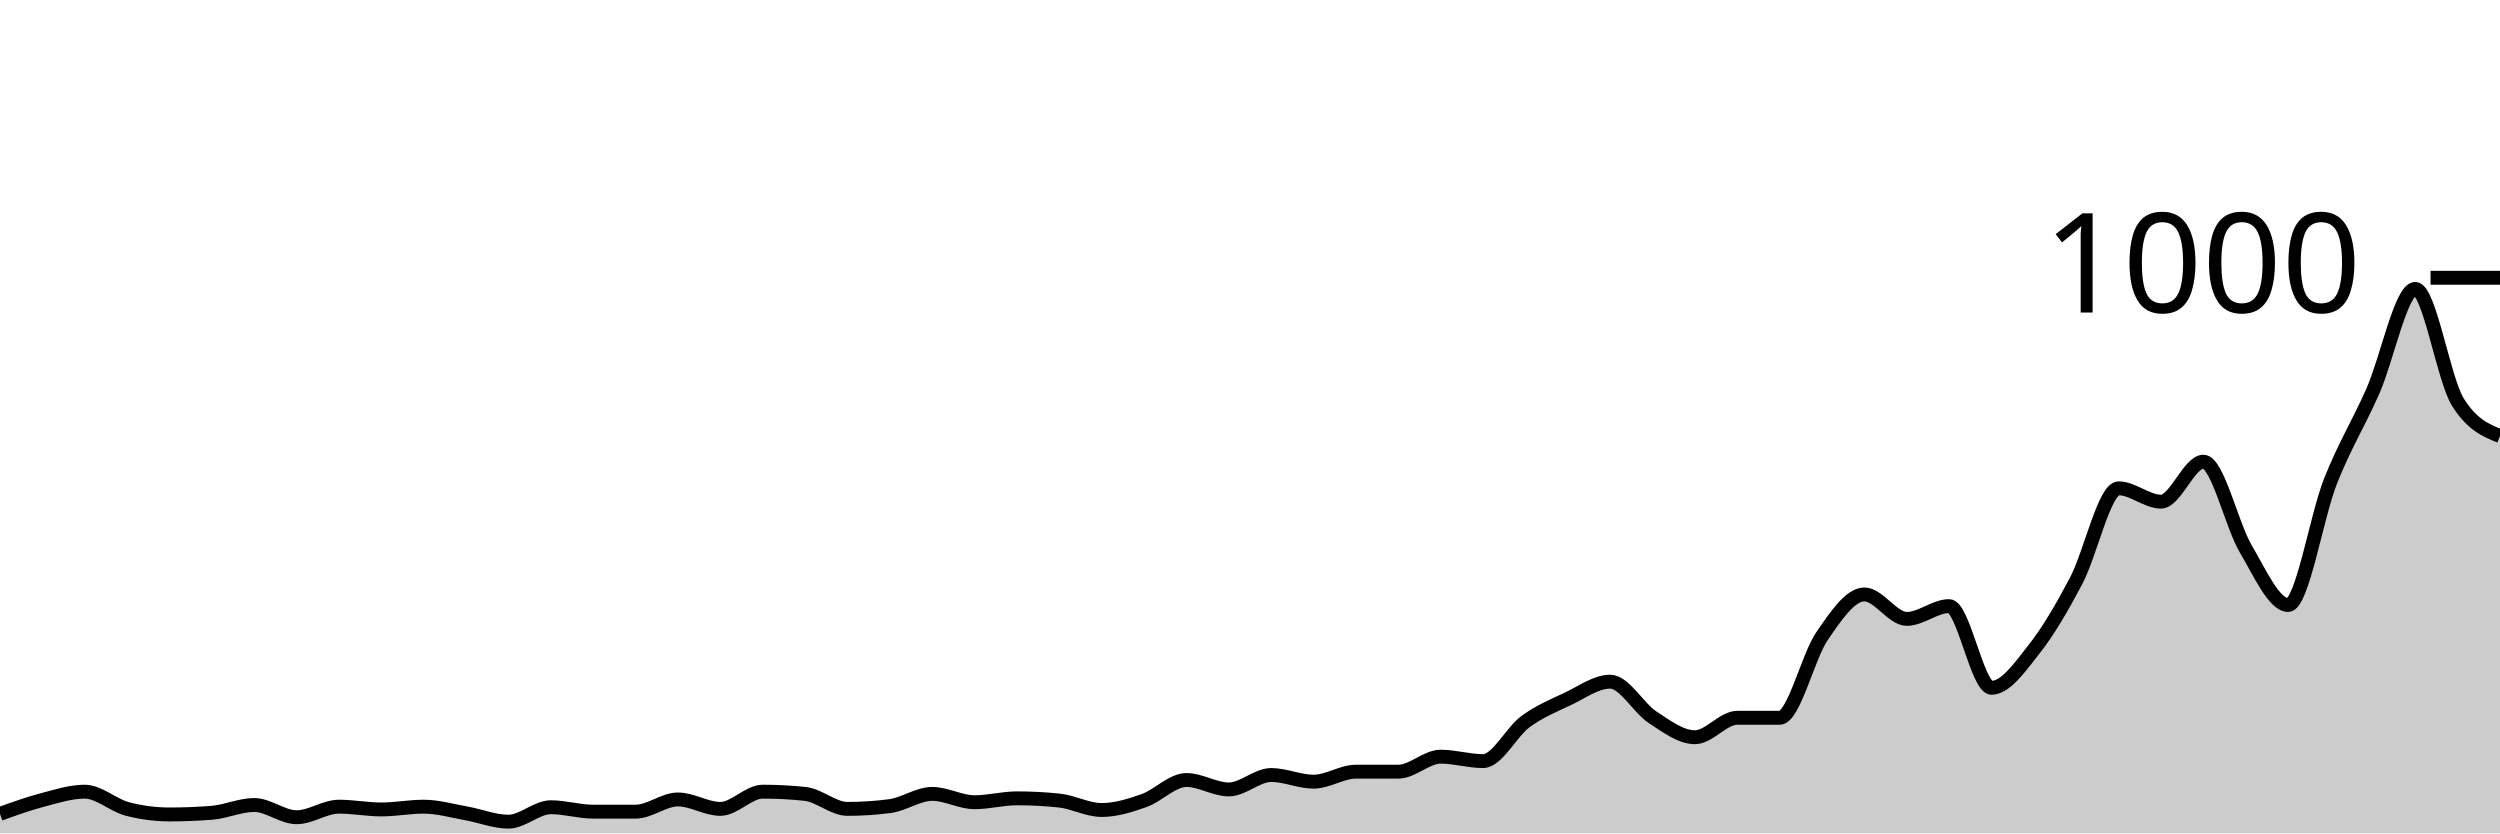
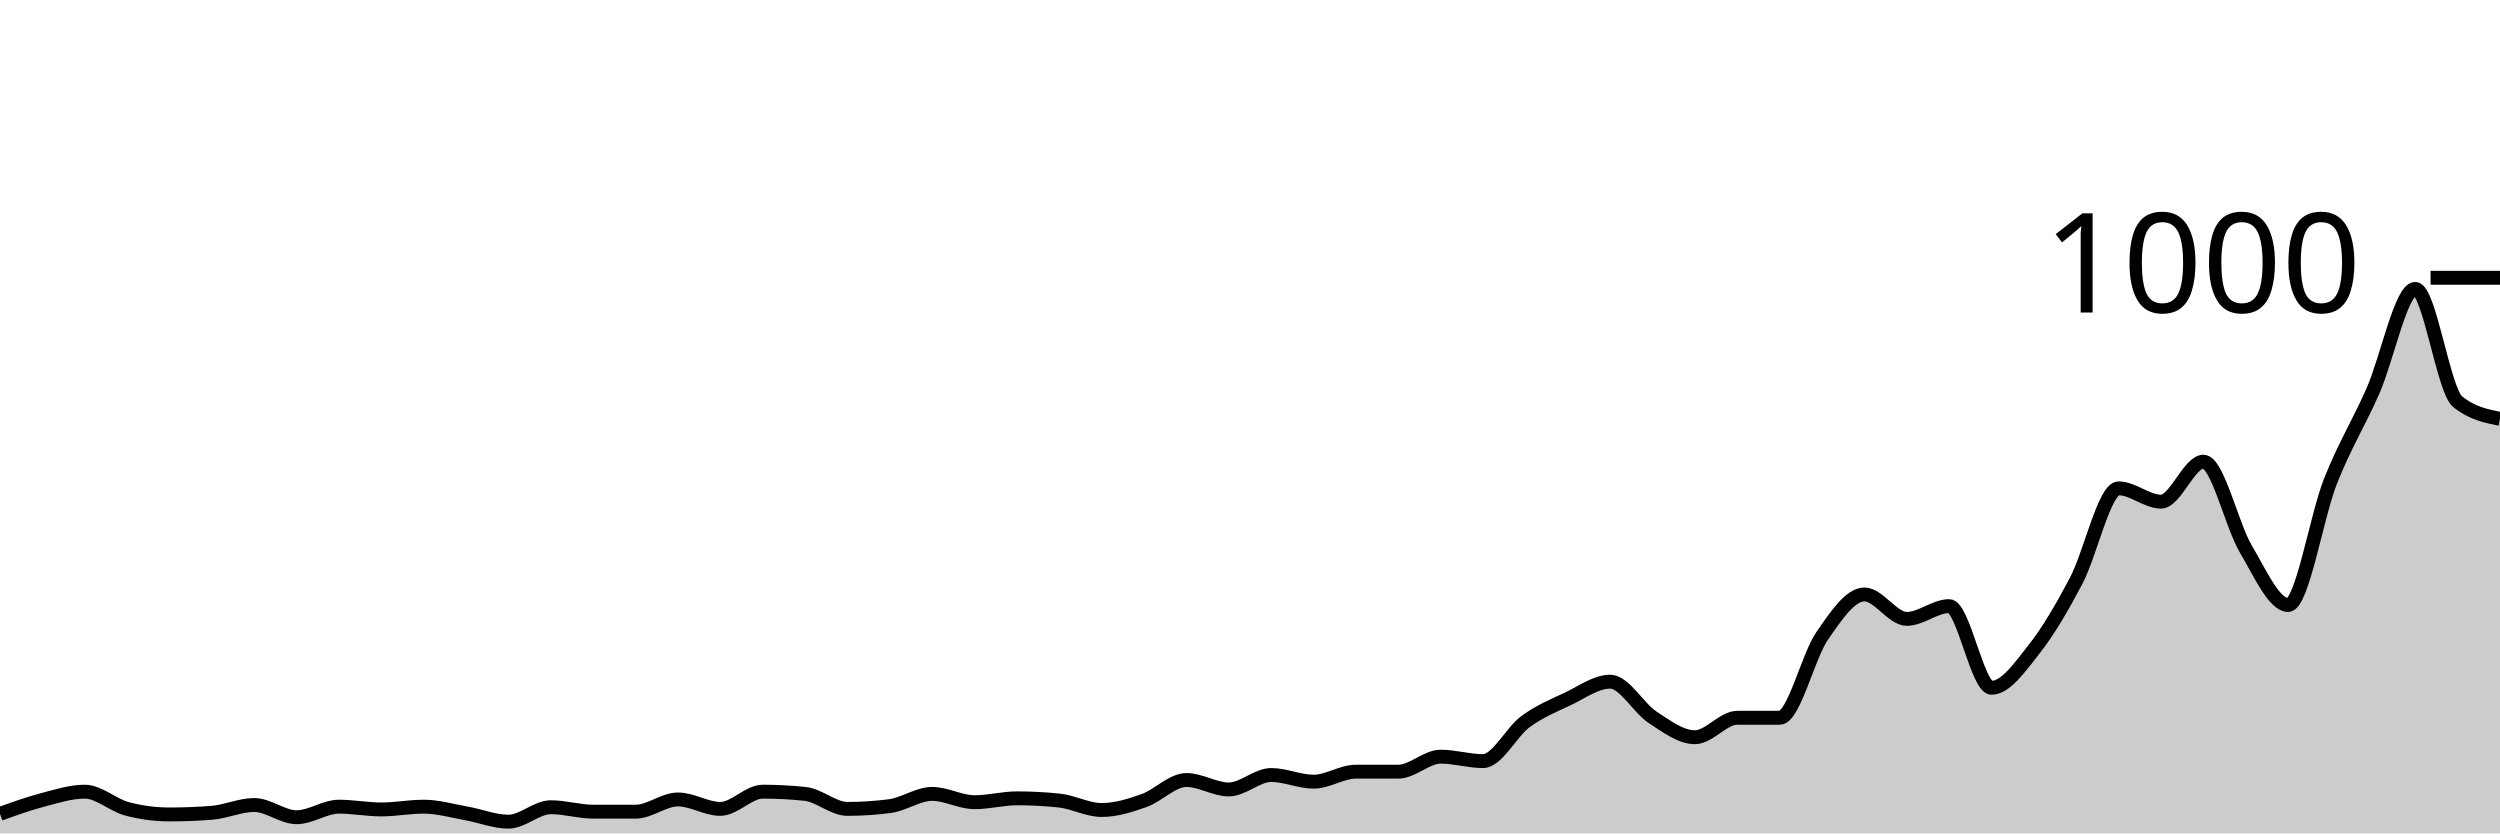
<svg xmlns="http://www.w3.org/2000/svg" viewBox="0 0 180 60">
  <g transform="translate(0,20)">
-     <path class="area" fill="rgba(0, 0, 0, 0.2)" d="M0,38.6C1.017,38.233,2.034,37.867,3.051,37.6C4.068,37.333,5.085,37,6.102,37C7.119,37,8.136,37.973,9.153,38.24C10.169,38.507,11.186,38.64,12.203,38.64C13.22,38.64,14.237,38.6,15.254,38.52C16.271,38.44,17.288,37.96,18.305,37.96C19.322,37.96,20.339,38.84,21.356,38.84C22.373,38.84,23.39,38.08,24.407,38.08C25.424,38.08,26.441,38.28,27.458,38.28C28.475,38.28,29.492,38.08,30.508,38.08C31.525,38.08,32.542,38.38,33.559,38.56C34.576,38.74,35.593,39.16,36.61,39.16C37.627,39.16,38.644,38.12,39.661,38.12C40.678,38.12,41.695,38.44,42.712,38.44C43.729,38.44,44.746,38.44,45.763,38.44C46.78,38.44,47.797,37.56,48.814,37.56C49.831,37.56,50.847,38.24,51.864,38.24C52.881,38.24,53.898,37,54.915,37C55.932,37,56.949,37.053,57.966,37.16C58.983,37.267,60,38.24,61.017,38.24C62.034,38.24,63.051,38.173,64.068,38.04C65.085,37.907,66.102,37.16,67.119,37.16C68.136,37.16,69.153,37.76,70.169,37.76C71.186,37.76,72.203,37.48,73.22,37.48C74.237,37.48,75.254,37.533,76.271,37.64C77.288,37.747,78.305,38.32,79.322,38.32C80.339,38.32,81.356,38,82.373,37.64C83.39,37.28,84.407,36.16,85.424,36.16C86.441,36.16,87.458,36.84,88.475,36.84C89.492,36.84,90.508,35.8,91.525,35.8C92.542,35.8,93.559,36.28,94.576,36.28C95.593,36.28,96.61,35.56,97.627,35.56C98.644,35.56,99.661,35.56,100.678,35.56C101.695,35.56,102.712,34.48,103.729,34.48C104.746,34.48,105.763,34.8,106.78,34.8C107.797,34.8,108.814,32.707,109.831,31.96C110.847,31.213,111.864,30.8,112.881,30.32C113.898,29.84,114.915,29.08,115.932,29.08C116.949,29.08,117.966,30.973,118.983,31.64C120,32.307,121.017,33.08,122.034,33.08C123.051,33.08,124.068,31.68,125.085,31.68C126.102,31.68,127.119,31.68,128.136,31.68C129.153,31.68,130.169,27.28,131.186,25.8C132.203,24.32,133.22,22.8,134.237,22.8C135.254,22.8,136.271,24.56,137.288,24.56C138.305,24.56,139.322,23.64,140.339,23.64C141.356,23.64,142.373,29.52,143.39,29.52C144.407,29.52,145.424,28.047,146.441,26.76C147.458,25.473,148.475,23.733,149.492,21.8C150.508,19.867,151.525,15.16,152.542,15.16C153.559,15.16,154.576,16.12,155.593,16.12C156.61,16.12,157.627,13.24,158.644,13.24C159.661,13.24,160.678,17.8,161.695,19.52C162.712,21.24,163.729,23.56,164.746,23.56C165.763,23.56,166.78,17.207,167.797,14.64C168.814,12.073,169.831,10.467,170.847,8.16C171.864,5.853,172.881,0.8,173.898,0.8C174.915,0.8,175.932,7.267,176.949,8.92C177.966,10.573,178.983,10.987,180,11.4L180,40C178.983,40,177.966,40,176.949,40C175.932,40,174.915,40,173.898,40C172.881,40,171.864,40,170.847,40C169.831,40,168.814,40,167.797,40C166.78,40,165.763,40,164.746,40C163.729,40,162.712,40,161.695,40C160.678,40,159.661,40,158.644,40C157.627,40,156.61,40,155.593,40C154.576,40,153.559,40,152.542,40C151.525,40,150.508,40,149.492,40C148.475,40,147.458,40,146.441,40C145.424,40,144.407,40,143.39,40C142.373,40,141.356,40,140.339,40C139.322,40,138.305,40,137.288,40C136.271,40,135.254,40,134.237,40C133.22,40,132.203,40,131.186,40C130.169,40,129.153,40,128.136,40C127.119,40,126.102,40,125.085,40C124.068,40,123.051,40,122.034,40C121.017,40,120,40,118.983,40C117.966,40,116.949,40,115.932,40C114.915,40,113.898,40,112.881,40C111.864,40,110.847,40,109.831,40C108.814,40,107.797,40,106.78,40C105.763,40,104.746,40,103.729,40C102.712,40,101.695,40,100.678,40C99.661,40,98.644,40,97.627,40C96.61,40,95.593,40,94.576,40C93.559,40,92.542,40,91.525,40C90.508,40,89.492,40,88.475,40C87.458,40,86.441,40,85.424,40C84.407,40,83.39,40,82.373,40C81.356,40,80.339,40,79.322,40C78.305,40,77.288,40,76.271,40C75.254,40,74.237,40,73.22,40C72.203,40,71.186,40,70.169,40C69.153,40,68.136,40,67.119,40C66.102,40,65.085,40,64.068,40C63.051,40,62.034,40,61.017,40C60,40,58.983,40,57.966,40C56.949,40,55.932,40,54.915,40C53.898,40,52.881,40,51.864,40C50.847,40,49.831,40,48.814,40C47.797,40,46.78,40,45.763,40C44.746,40,43.729,40,42.712,40C41.695,40,40.678,40,39.661,40C38.644,40,37.627,40,36.61,40C35.593,40,34.576,40,33.559,40C32.542,40,31.525,40,30.508,40C29.492,40,28.475,40,27.458,40C26.441,40,25.424,40,24.407,40C23.39,40,22.373,40,21.356,40C20.339,40,19.322,40,18.305,40C17.288,40,16.271,40,15.254,40C14.237,40,13.22,40,12.203,40C11.186,40,10.169,40,9.153,40C8.136,40,7.119,40,6.102,40C5.085,40,4.068,40,3.051,40C2.034,40,1.017,40,0,40Z" />
-     <path class="line" stroke="black" fill="none" d="M0,38.6C1.017,38.233,2.034,37.867,3.051,37.6C4.068,37.333,5.085,37,6.102,37C7.119,37,8.136,37.973,9.153,38.24C10.169,38.507,11.186,38.64,12.203,38.64C13.22,38.64,14.237,38.6,15.254,38.52C16.271,38.44,17.288,37.96,18.305,37.96C19.322,37.96,20.339,38.84,21.356,38.84C22.373,38.84,23.39,38.08,24.407,38.08C25.424,38.08,26.441,38.28,27.458,38.28C28.475,38.28,29.492,38.08,30.508,38.08C31.525,38.08,32.542,38.38,33.559,38.56C34.576,38.74,35.593,39.16,36.61,39.16C37.627,39.16,38.644,38.12,39.661,38.12C40.678,38.12,41.695,38.44,42.712,38.44C43.729,38.44,44.746,38.44,45.763,38.44C46.78,38.44,47.797,37.56,48.814,37.56C49.831,37.56,50.847,38.24,51.864,38.24C52.881,38.24,53.898,37,54.915,37C55.932,37,56.949,37.053,57.966,37.16C58.983,37.267,60,38.24,61.017,38.24C62.034,38.24,63.051,38.173,64.068,38.04C65.085,37.907,66.102,37.16,67.119,37.16C68.136,37.16,69.153,37.76,70.169,37.76C71.186,37.76,72.203,37.48,73.22,37.48C74.237,37.48,75.254,37.533,76.271,37.64C77.288,37.747,78.305,38.32,79.322,38.32C80.339,38.32,81.356,38,82.373,37.64C83.39,37.28,84.407,36.16,85.424,36.16C86.441,36.16,87.458,36.84,88.475,36.84C89.492,36.84,90.508,35.8,91.525,35.8C92.542,35.8,93.559,36.28,94.576,36.28C95.593,36.28,96.61,35.56,97.627,35.56C98.644,35.56,99.661,35.56,100.678,35.56C101.695,35.56,102.712,34.48,103.729,34.48C104.746,34.48,105.763,34.8,106.78,34.8C107.797,34.8,108.814,32.707,109.831,31.96C110.847,31.213,111.864,30.8,112.881,30.32C113.898,29.84,114.915,29.08,115.932,29.08C116.949,29.08,117.966,30.973,118.983,31.64C120,32.307,121.017,33.08,122.034,33.08C123.051,33.08,124.068,31.68,125.085,31.68C126.102,31.68,127.119,31.68,128.136,31.68C129.153,31.68,130.169,27.28,131.186,25.8C132.203,24.32,133.22,22.8,134.237,22.8C135.254,22.8,136.271,24.56,137.288,24.56C138.305,24.56,139.322,23.64,140.339,23.64C141.356,23.64,142.373,29.52,143.39,29.52C144.407,29.52,145.424,28.047,146.441,26.76C147.458,25.473,148.475,23.733,149.492,21.8C150.508,19.867,151.525,15.16,152.542,15.16C153.559,15.16,154.576,16.12,155.593,16.12C156.61,16.12,157.627,13.24,158.644,13.24C159.661,13.24,160.678,17.8,161.695,19.52C162.712,21.24,163.729,23.56,164.746,23.56C165.763,23.56,166.78,17.207,167.797,14.64C168.814,12.073,169.831,10.467,170.847,8.16C171.864,5.853,172.881,0.8,173.898,0.8C174.915,0.8,175.932,7.267,176.949,8.92C177.966,10.573,178.983,10.987,180,11.4" />
+     <path class="area" fill="rgba(0, 0, 0, 0.2)" d="M0,38.6C1.017,38.233,2.034,37.867,3.051,37.6C4.068,37.333,5.085,37,6.102,37C7.119,37,8.136,37.973,9.153,38.24C10.169,38.507,11.186,38.64,12.203,38.64C13.22,38.64,14.237,38.6,15.254,38.52C16.271,38.44,17.288,37.96,18.305,37.96C19.322,37.96,20.339,38.84,21.356,38.84C22.373,38.84,23.39,38.08,24.407,38.08C25.424,38.08,26.441,38.28,27.458,38.28C28.475,38.28,29.492,38.08,30.508,38.08C31.525,38.08,32.542,38.38,33.559,38.56C34.576,38.74,35.593,39.16,36.61,39.16C37.627,39.16,38.644,38.12,39.661,38.12C40.678,38.12,41.695,38.44,42.712,38.44C43.729,38.44,44.746,38.44,45.763,38.44C46.78,38.44,47.797,37.56,48.814,37.56C49.831,37.56,50.847,38.24,51.864,38.24C52.881,38.24,53.898,37,54.915,37C55.932,37,56.949,37.053,57.966,37.16C58.983,37.267,60,38.24,61.017,38.24C62.034,38.24,63.051,38.173,64.068,38.04C65.085,37.907,66.102,37.16,67.119,37.16C68.136,37.16,69.153,37.76,70.169,37.76C71.186,37.76,72.203,37.48,73.22,37.48C74.237,37.48,75.254,37.533,76.271,37.64C77.288,37.747,78.305,38.32,79.322,38.32C80.339,38.32,81.356,38,82.373,37.64C83.39,37.28,84.407,36.16,85.424,36.16C86.441,36.16,87.458,36.84,88.475,36.84C89.492,36.84,90.508,35.8,91.525,35.8C92.542,35.8,93.559,36.28,94.576,36.28C95.593,36.28,96.61,35.56,97.627,35.56C98.644,35.56,99.661,35.56,100.678,35.56C101.695,35.56,102.712,34.48,103.729,34.48C104.746,34.48,105.763,34.8,106.78,34.8C107.797,34.8,108.814,32.707,109.831,31.96C110.847,31.213,111.864,30.8,112.881,30.32C113.898,29.84,114.915,29.08,115.932,29.08C116.949,29.08,117.966,30.973,118.983,31.64C120,32.307,121.017,33.08,122.034,33.08C123.051,33.08,124.068,31.68,125.085,31.68C126.102,31.68,127.119,31.68,128.136,31.68C129.153,31.68,130.169,27.28,131.186,25.8C132.203,24.32,133.22,22.8,134.237,22.8C135.254,22.8,136.271,24.56,137.288,24.56C138.305,24.56,139.322,23.64,140.339,23.64C141.356,23.64,142.373,29.52,143.39,29.52C144.407,29.52,145.424,28.047,146.441,26.76C147.458,25.473,148.475,23.733,149.492,21.8C150.508,19.867,151.525,15.16,152.542,15.16C153.559,15.16,154.576,16.12,155.593,16.12C156.61,16.12,157.627,13.24,158.644,13.24C159.661,13.24,160.678,17.8,161.695,19.52C162.712,21.24,163.729,23.56,164.746,23.56C165.763,23.56,166.78,17.207,167.797,14.64C168.814,12.073,169.831,10.467,170.847,8.16C171.864,5.853,172.881,0.8,173.898,0.8C174.915,0.8,175.932,8.093,176.949,8.92C177.966,9.747,178.983,9.953,180,10.16L180,40C178.983,40,177.966,40,176.949,40C175.932,40,174.915,40,173.898,40C172.881,40,171.864,40,170.847,40C169.831,40,168.814,40,167.797,40C166.78,40,165.763,40,164.746,40C163.729,40,162.712,40,161.695,40C160.678,40,159.661,40,158.644,40C157.627,40,156.61,40,155.593,40C154.576,40,153.559,40,152.542,40C151.525,40,150.508,40,149.492,40C148.475,40,147.458,40,146.441,40C145.424,40,144.407,40,143.39,40C142.373,40,141.356,40,140.339,40C139.322,40,138.305,40,137.288,40C136.271,40,135.254,40,134.237,40C133.22,40,132.203,40,131.186,40C130.169,40,129.153,40,128.136,40C127.119,40,126.102,40,125.085,40C124.068,40,123.051,40,122.034,40C121.017,40,120,40,118.983,40C117.966,40,116.949,40,115.932,40C114.915,40,113.898,40,112.881,40C111.864,40,110.847,40,109.831,40C108.814,40,107.797,40,106.78,40C105.763,40,104.746,40,103.729,40C102.712,40,101.695,40,100.678,40C99.661,40,98.644,40,97.627,40C96.61,40,95.593,40,94.576,40C93.559,40,92.542,40,91.525,40C90.508,40,89.492,40,88.475,40C87.458,40,86.441,40,85.424,40C84.407,40,83.39,40,82.373,40C81.356,40,80.339,40,79.322,40C78.305,40,77.288,40,76.271,40C75.254,40,74.237,40,73.22,40C72.203,40,71.186,40,70.169,40C69.153,40,68.136,40,67.119,40C66.102,40,65.085,40,64.068,40C63.051,40,62.034,40,61.017,40C60,40,58.983,40,57.966,40C56.949,40,55.932,40,54.915,40C53.898,40,52.881,40,51.864,40C50.847,40,49.831,40,48.814,40C47.797,40,46.78,40,45.763,40C44.746,40,43.729,40,42.712,40C41.695,40,40.678,40,39.661,40C38.644,40,37.627,40,36.61,40C35.593,40,34.576,40,33.559,40C32.542,40,31.525,40,30.508,40C29.492,40,28.475,40,27.458,40C26.441,40,25.424,40,24.407,40C23.39,40,22.373,40,21.356,40C20.339,40,19.322,40,18.305,40C17.288,40,16.271,40,15.254,40C14.237,40,13.22,40,12.203,40C11.186,40,10.169,40,9.153,40C8.136,40,7.119,40,6.102,40C5.085,40,4.068,40,3.051,40C2.034,40,1.017,40,0,40Z" />
+     <path class="line" stroke="black" fill="none" d="M0,38.6C1.017,38.233,2.034,37.867,3.051,37.6C4.068,37.333,5.085,37,6.102,37C7.119,37,8.136,37.973,9.153,38.24C10.169,38.507,11.186,38.64,12.203,38.64C13.22,38.64,14.237,38.6,15.254,38.52C16.271,38.44,17.288,37.96,18.305,37.96C19.322,37.96,20.339,38.84,21.356,38.84C22.373,38.84,23.39,38.08,24.407,38.08C25.424,38.08,26.441,38.28,27.458,38.28C28.475,38.28,29.492,38.08,30.508,38.08C31.525,38.08,32.542,38.38,33.559,38.56C34.576,38.74,35.593,39.16,36.61,39.16C37.627,39.16,38.644,38.12,39.661,38.12C40.678,38.12,41.695,38.44,42.712,38.44C43.729,38.44,44.746,38.44,45.763,38.44C46.78,38.44,47.797,37.56,48.814,37.56C49.831,37.56,50.847,38.24,51.864,38.24C52.881,38.24,53.898,37,54.915,37C55.932,37,56.949,37.053,57.966,37.16C58.983,37.267,60,38.24,61.017,38.24C62.034,38.24,63.051,38.173,64.068,38.04C65.085,37.907,66.102,37.16,67.119,37.16C68.136,37.16,69.153,37.76,70.169,37.76C71.186,37.76,72.203,37.48,73.22,37.48C74.237,37.48,75.254,37.533,76.271,37.64C77.288,37.747,78.305,38.32,79.322,38.32C80.339,38.32,81.356,38,82.373,37.64C83.39,37.28,84.407,36.16,85.424,36.16C86.441,36.16,87.458,36.84,88.475,36.84C89.492,36.84,90.508,35.8,91.525,35.8C92.542,35.8,93.559,36.28,94.576,36.28C95.593,36.28,96.61,35.56,97.627,35.56C98.644,35.56,99.661,35.56,100.678,35.56C101.695,35.56,102.712,34.48,103.729,34.48C104.746,34.48,105.763,34.8,106.78,34.8C107.797,34.8,108.814,32.707,109.831,31.96C110.847,31.213,111.864,30.8,112.881,30.32C113.898,29.84,114.915,29.08,115.932,29.08C116.949,29.08,117.966,30.973,118.983,31.64C120,32.307,121.017,33.08,122.034,33.08C123.051,33.08,124.068,31.68,125.085,31.68C126.102,31.68,127.119,31.68,128.136,31.68C129.153,31.68,130.169,27.28,131.186,25.8C132.203,24.32,133.22,22.8,134.237,22.8C135.254,22.8,136.271,24.56,137.288,24.56C138.305,24.56,139.322,23.64,140.339,23.64C141.356,23.64,142.373,29.52,143.39,29.52C144.407,29.52,145.424,28.047,146.441,26.76C147.458,25.473,148.475,23.733,149.492,21.8C150.508,19.867,151.525,15.16,152.542,15.16C153.559,15.16,154.576,16.12,155.593,16.12C156.61,16.12,157.627,13.24,158.644,13.24C159.661,13.24,160.678,17.8,161.695,19.52C162.712,21.24,163.729,23.56,164.746,23.56C165.763,23.56,166.78,17.207,167.797,14.64C168.814,12.073,169.831,10.467,170.847,8.16C171.864,5.853,172.881,0.8,173.898,0.8C174.915,0.8,175.932,8.093,176.949,8.92C177.966,9.747,178.983,9.953,180,10.16" />
    <path class="axis-ceiling" stroke-width="1" stroke="black" fill="none" d="M175,0L180,0" />
    <text class="axis-ceiling-label" font-family="sans-serif" text-anchor="end" font-size="10px" x="170" y="2.5">1000</text>
  </g>
</svg>
